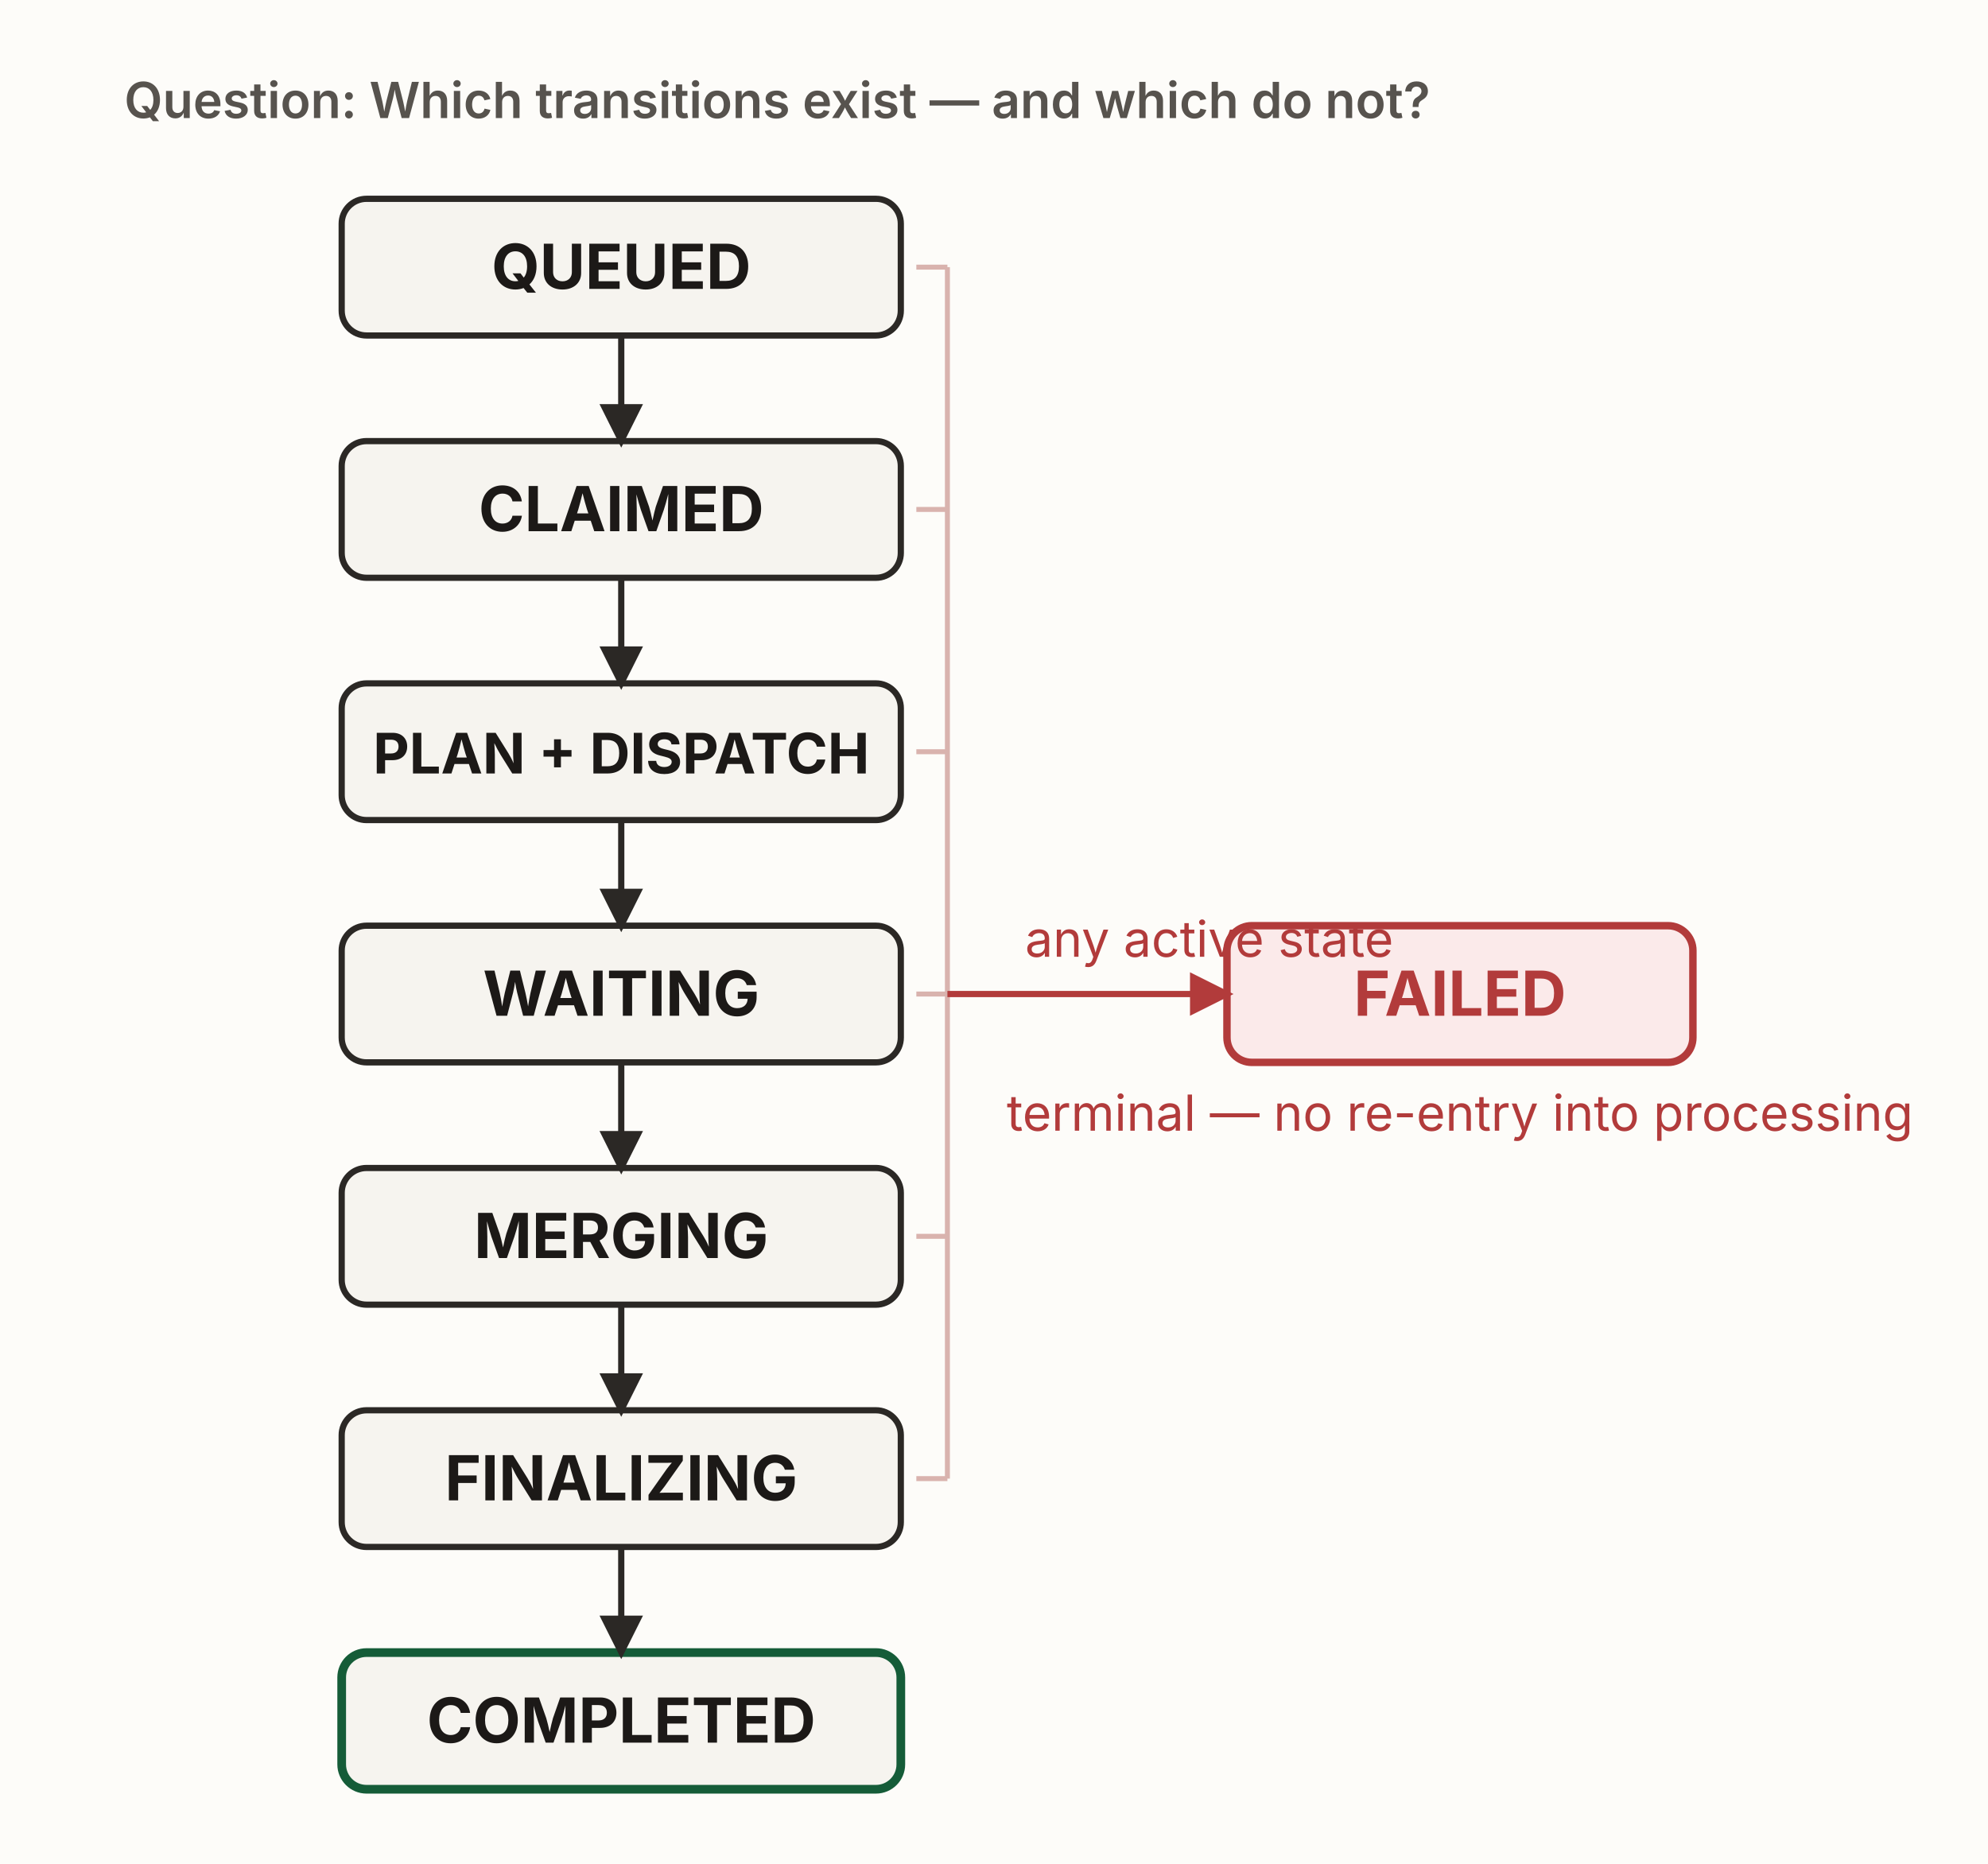
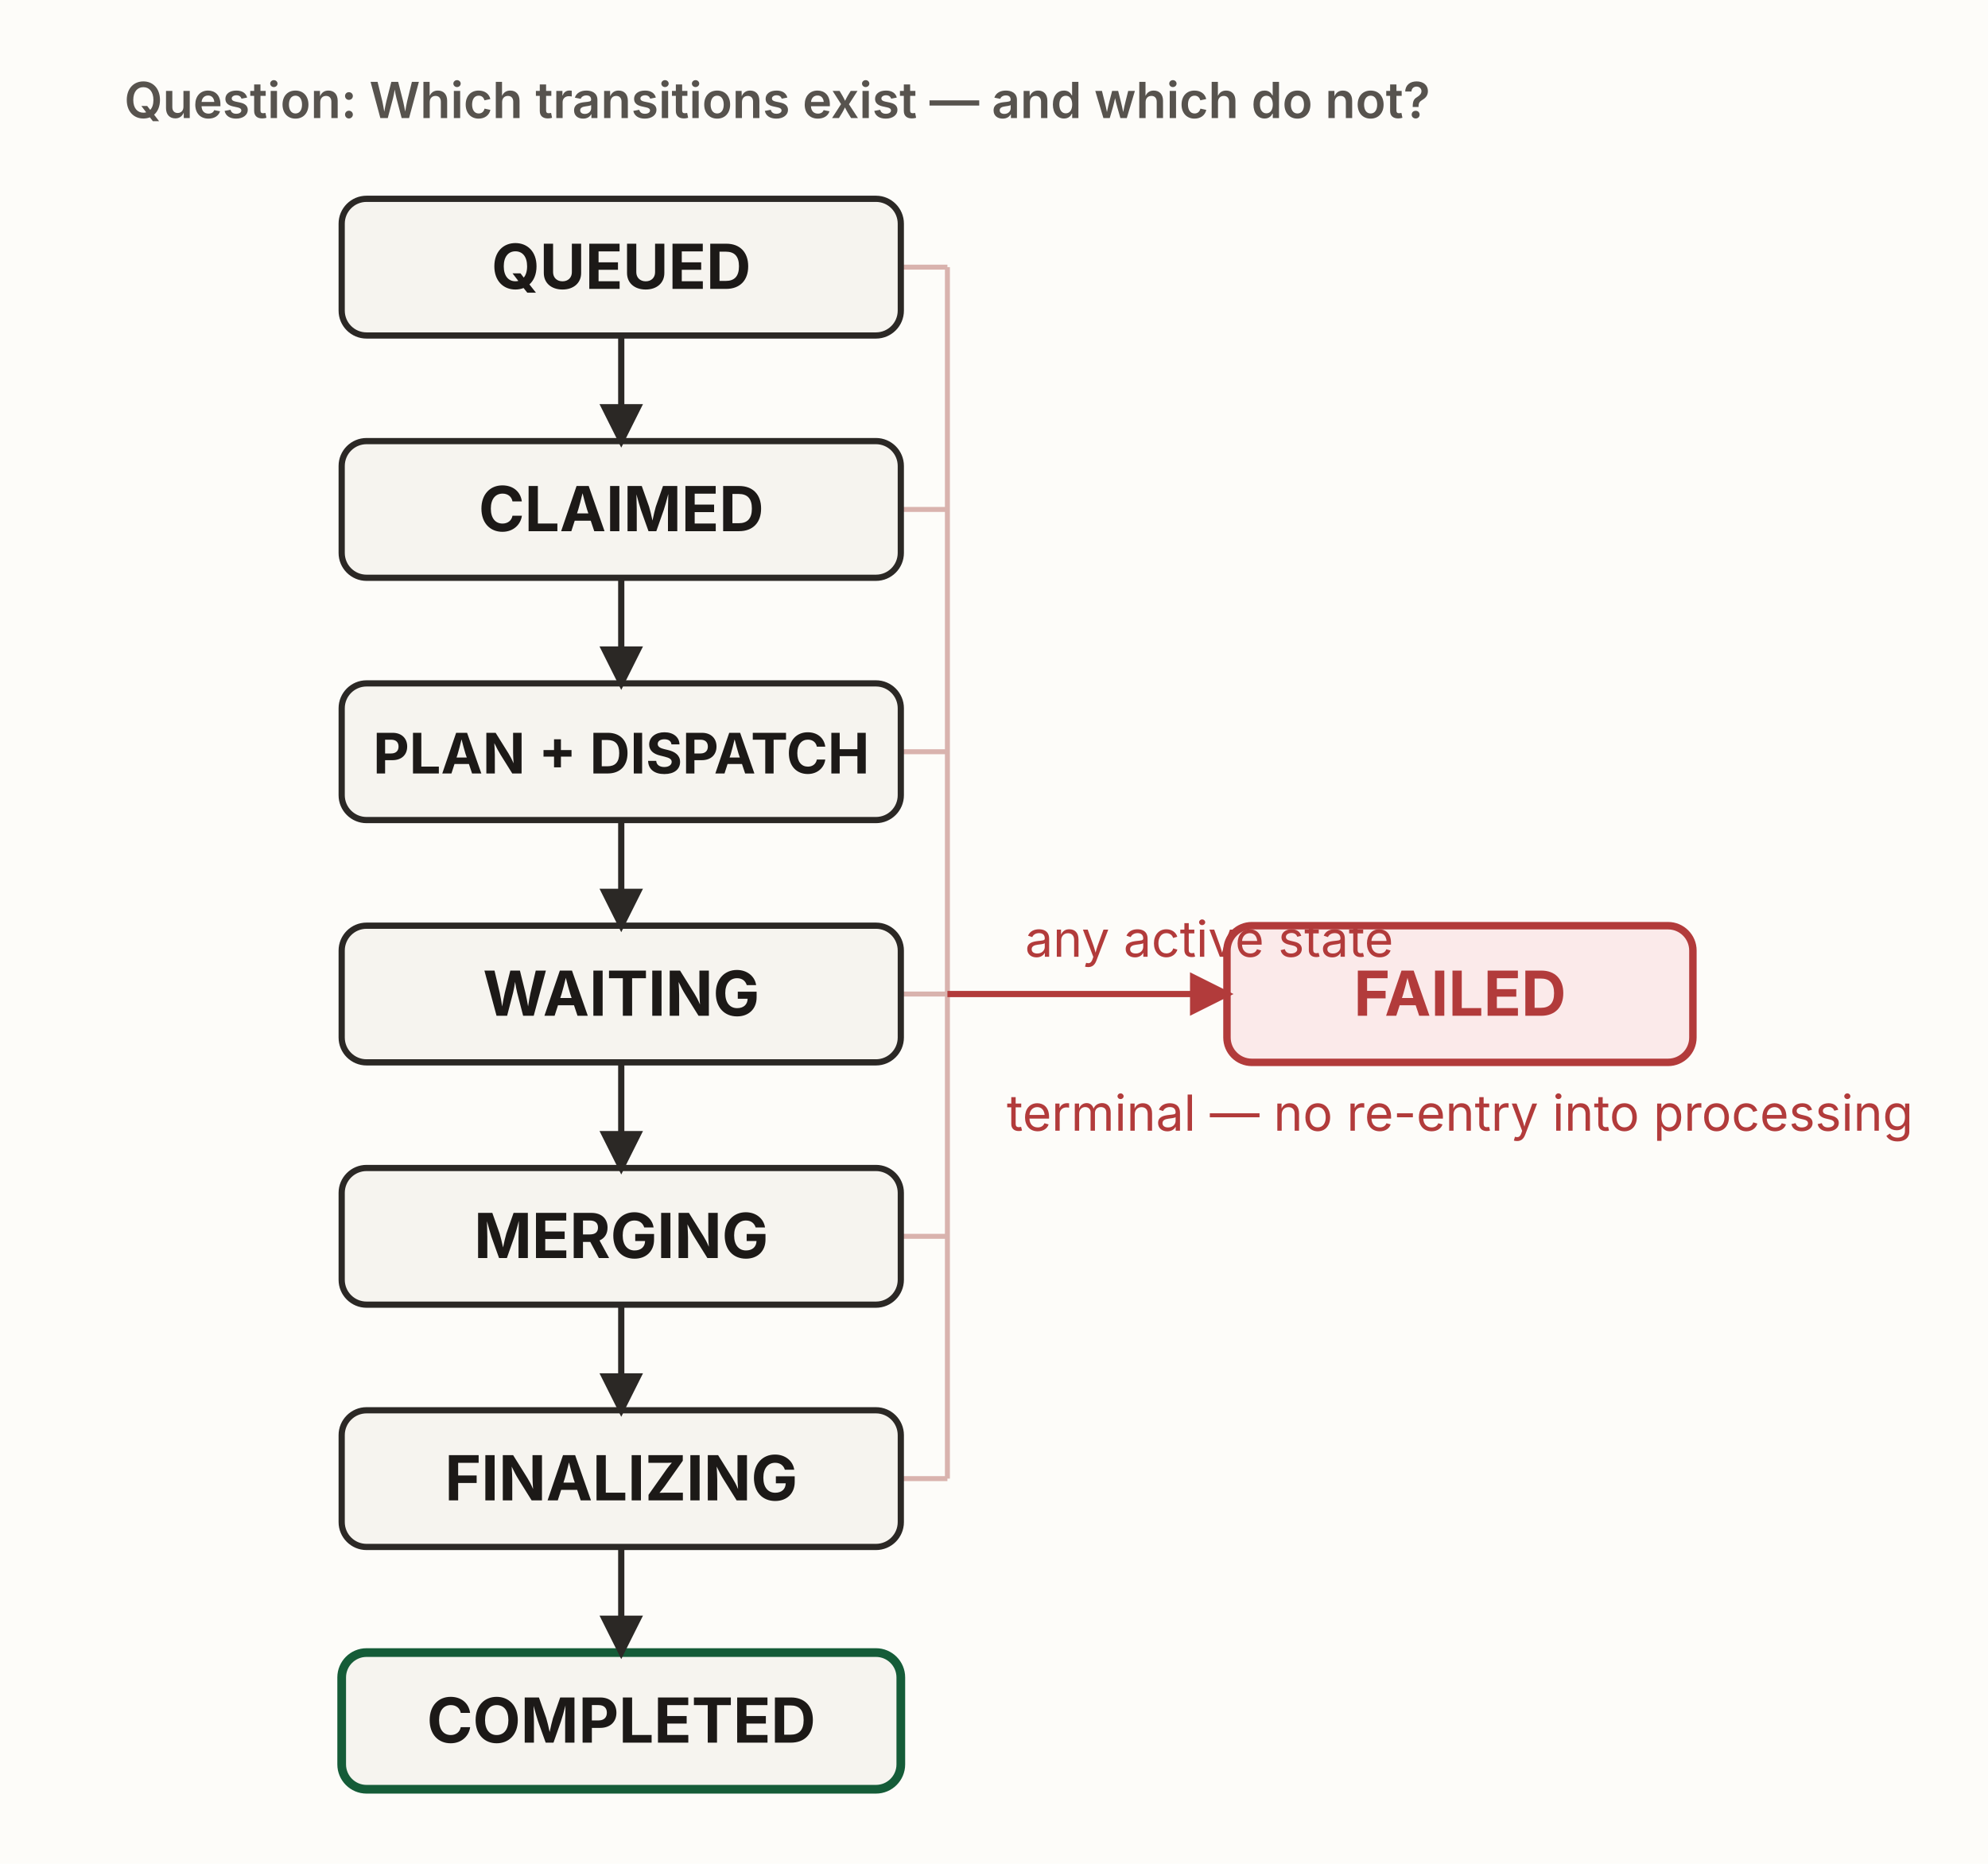
<svg xmlns="http://www.w3.org/2000/svg" viewBox="0 0 640 600" width="640" height="600" role="group" aria-labelledby="jlTitle jlDesc" font-family="'Source Sans 3', -apple-system, 'Segoe UI', sans-serif">
  <defs>
    <marker id="jl-ar" viewBox="0 0 10 10" refX="8.5" refY="5" markerWidth="7" markerHeight="7" orient="auto">
      <path d="M0,0 L10,5 L0,10 z" fill="#2b2825" />
    </marker>
    <marker id="jl-arR" viewBox="0 0 10 10" refX="8.5" refY="5" markerWidth="7" markerHeight="7" orient="auto">
      <path d="M0,0 L10,5 L0,10 z" fill="#b23b3b" />
    </marker>
  </defs>
  <rect x="0" y="0" width="640" height="600" fill="#fdfcf9" />
  <text x="40" y="38" font-size="16" font-weight="600" fill="#57534e">Question: Which transitions exist — and which do not?</text>
+   <rect id="active-rail" x="299" y="80" width="12" height="402" fill="none" stroke="none" />
  <line x1="305" y1="86" x2="305" y2="476" stroke="#d9b3ae" stroke-width="1.6" />
-   <line x1="295" y1="86" x2="305" y2="86" stroke="#d9b3ae" stroke-width="1.6" />
-   <line x1="295" y1="164" x2="305" y2="164" stroke="#d9b3ae" stroke-width="1.6" />
-   <line x1="295" y1="242" x2="305" y2="242" stroke="#d9b3ae" stroke-width="1.6" />
-   <line x1="295" y1="320" x2="305" y2="320" stroke="#d9b3ae" stroke-width="1.6" />
-   <line x1="295" y1="398" x2="305" y2="398" stroke="#d9b3ae" stroke-width="1.6" />
-   <line x1="295" y1="476" x2="305" y2="476" stroke="#d9b3ae" stroke-width="1.6" />
-   <rect x="110" y="64" width="180" height="44" rx="8" fill="#f6f4ef" stroke="#2b2825" stroke-width="2" />
+   <line x1="290" y1="86" x2="305" y2="86" stroke="#d9b3ae" stroke-width="1.6" />
+   <line x1="290" y1="164" x2="305" y2="164" stroke="#d9b3ae" stroke-width="1.6" />
+   <line x1="290" y1="242" x2="305" y2="242" stroke="#d9b3ae" stroke-width="1.6" />
+   <line x1="290" y1="320" x2="305" y2="320" stroke="#d9b3ae" stroke-width="1.6" />
+   <line x1="290" y1="398" x2="305" y2="398" stroke="#d9b3ae" stroke-width="1.6" />
+   <line x1="290" y1="476" x2="305" y2="476" stroke="#d9b3ae" stroke-width="1.6" />
+   <rect id="queued" x="110" y="64" width="180" height="44" rx="8" fill="#f6f4ef" stroke="#2b2825" stroke-width="2" />
  <text x="200" y="93" text-anchor="middle" font-size="20" font-weight="700" fill="#1c1917">QUEUED</text>
-   <rect x="110" y="142" width="180" height="44" rx="8" fill="#f6f4ef" stroke="#2b2825" stroke-width="2" />
+   <rect id="claimed" x="110" y="142" width="180" height="44" rx="8" fill="#f6f4ef" stroke="#2b2825" stroke-width="2" />
  <text x="200" y="171" text-anchor="middle" font-size="20" font-weight="700" fill="#1c1917">CLAIMED</text>
-   <rect x="110" y="220" width="180" height="44" rx="8" fill="#f6f4ef" stroke="#2b2825" stroke-width="2" />
+   <rect id="plan-dispatch" x="110" y="220" width="180" height="44" rx="8" fill="#f6f4ef" stroke="#2b2825" stroke-width="2" />
  <text x="200" y="249" text-anchor="middle" font-size="18" font-weight="700" fill="#1c1917">PLAN + DISPATCH</text>
-   <rect x="110" y="298" width="180" height="44" rx="8" fill="#f6f4ef" stroke="#2b2825" stroke-width="2" />
+   <rect id="waiting" x="110" y="298" width="180" height="44" rx="8" fill="#f6f4ef" stroke="#2b2825" stroke-width="2" />
  <text x="200" y="327" text-anchor="middle" font-size="20" font-weight="700" fill="#1c1917">WAITING</text>
-   <rect x="110" y="376" width="180" height="44" rx="8" fill="#f6f4ef" stroke="#2b2825" stroke-width="2" />
+   <rect id="merging" x="110" y="376" width="180" height="44" rx="8" fill="#f6f4ef" stroke="#2b2825" stroke-width="2" />
  <text x="200" y="405" text-anchor="middle" font-size="20" font-weight="700" fill="#1c1917">MERGING</text>
-   <rect x="110" y="454" width="180" height="44" rx="8" fill="#f6f4ef" stroke="#2b2825" stroke-width="2" />
+   <rect id="finalizing" x="110" y="454" width="180" height="44" rx="8" fill="#f6f4ef" stroke="#2b2825" stroke-width="2" />
  <text x="200" y="483" text-anchor="middle" font-size="20" font-weight="700" fill="#1c1917">FINALIZING</text>
-   <rect x="110" y="532" width="180" height="44" rx="8" fill="#f6f4ef" stroke="#155c38" stroke-width="2.8" />
+   <rect id="completed" x="110" y="532" width="180" height="44" rx="8" fill="#f6f4ef" stroke="#155c38" stroke-width="2.8" />
  <text x="200" y="561" text-anchor="middle" font-size="20" font-weight="700" fill="#1c1917">COMPLETED</text>
  <line x1="200" y1="108" x2="200" y2="142" stroke="#2b2825" stroke-width="2" marker-end="url(#jl-ar)" />
  <line x1="200" y1="186" x2="200" y2="220" stroke="#2b2825" stroke-width="2" marker-end="url(#jl-ar)" />
  <line x1="200" y1="264" x2="200" y2="298" stroke="#2b2825" stroke-width="2" marker-end="url(#jl-ar)" />
  <line x1="200" y1="342" x2="200" y2="376" stroke="#2b2825" stroke-width="2" marker-end="url(#jl-ar)" />
  <line x1="200" y1="420" x2="200" y2="454" stroke="#2b2825" stroke-width="2" marker-end="url(#jl-ar)" />
  <line x1="200" y1="498" x2="200" y2="532" stroke="#2b2825" stroke-width="2" marker-end="url(#jl-ar)" />
-   <rect x="395" y="298" width="150" height="44" rx="8" fill="#fbeaea" stroke="#b23b3b" stroke-width="2.4" />
+   <rect id="failed" x="395" y="298" width="150" height="44" rx="8" fill="#fbeaea" stroke="#b23b3b" stroke-width="2.4" />
  <text x="470" y="327" text-anchor="middle" font-size="20" font-weight="700" fill="#b23b3b">FAILED</text>
  <line x1="305" y1="320" x2="395" y2="320" stroke="#b23b3b" stroke-width="2" marker-end="url(#jl-arR)" />
  <text x="330" y="308" font-size="16" fill="#b23b3b">any active state</text>
  <text x="470" y="364" text-anchor="middle" font-size="16" fill="#b23b3b">terminal — no re-entry into processing</text>
</svg>
